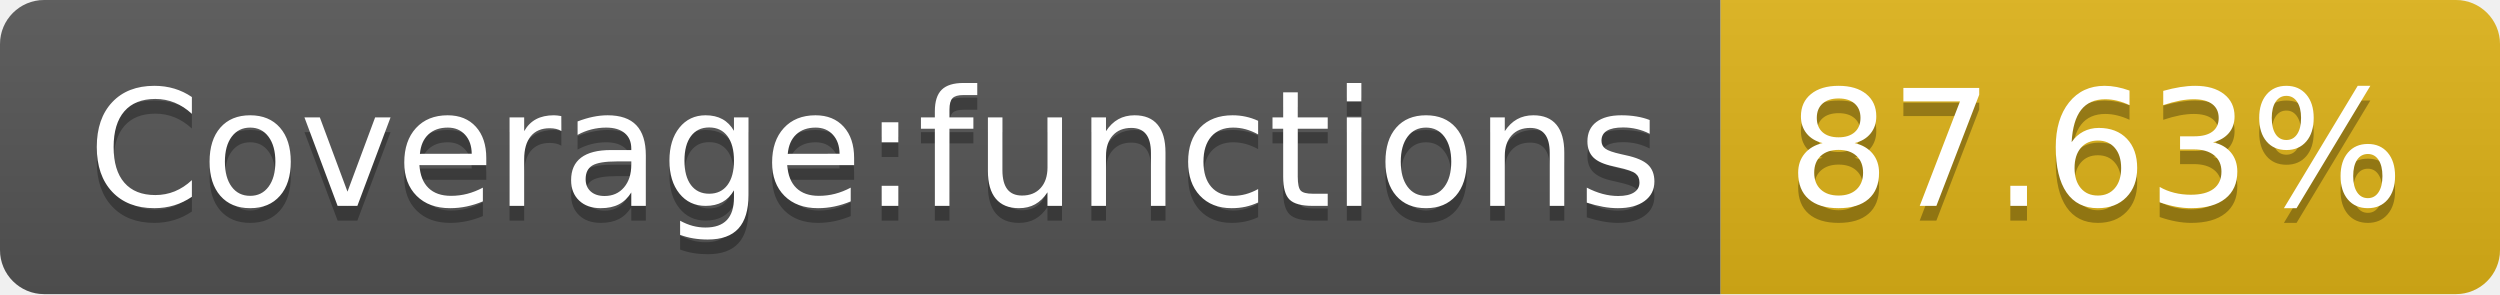
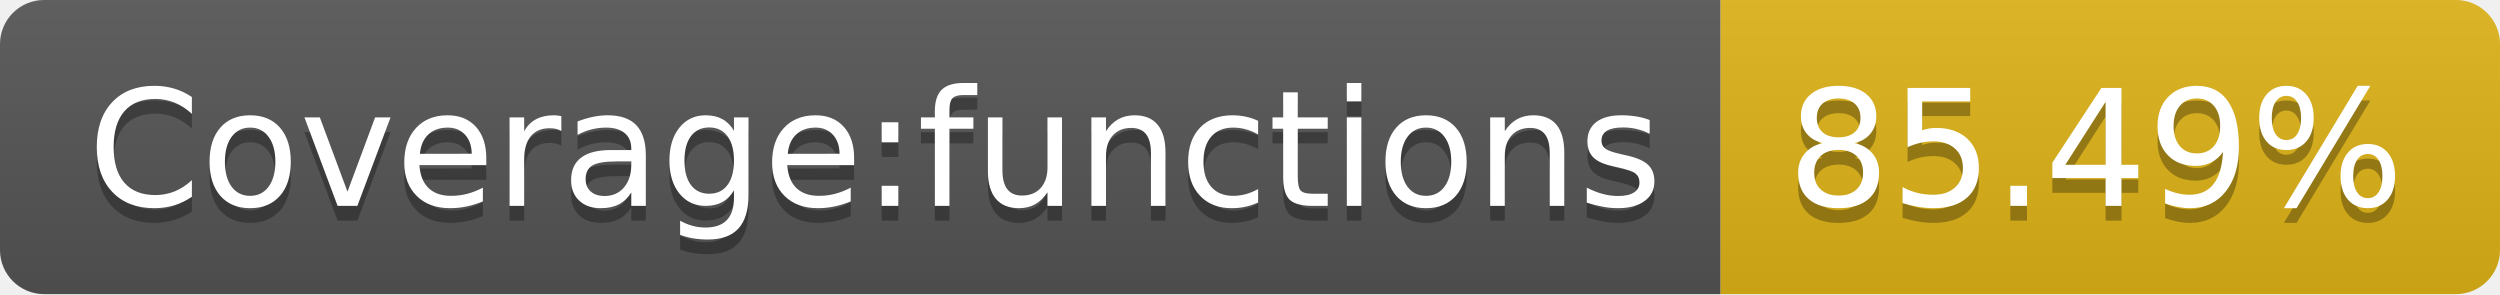
- <svg xmlns="http://www.w3.org/2000/svg" width="170" height="20" role="img" aria-label="Coverage:functions: 87.63%">
+ <svg xmlns="http://www.w3.org/2000/svg" width="170" height="20" role="img" aria-label="Coverage:functions: 85.49%">
  <linearGradient id="s" x2="0" y2="100%">
    <stop offset="0" stop-color="#bbb" stop-opacity=".1" />
    <stop offset="1" stop-opacity=".1" />
  </linearGradient>
  <clipPath id="r">
    <rect width="170" height="20" rx="3" fill="#fff" />
  </clipPath>
  <g clip-path="url(#r)">
    <rect width="117" height="20" fill="#555" />
    <rect x="117" width="53" height="20" fill="#dfb317" />
    <rect width="170" height="20" fill="url(#s)" />
  </g>
  <g fill="#fff" text-anchor="middle" font-family="Verdana,Geneva,DejaVu Sans,sans-serif" text-rendering="geometricPrecision" font-size="110">
    <text aria-hidden="true" x="595" y="150" fill="#010101" fill-opacity=".3" transform="scale(.1)" textLength="1070">Coverage:functions</text>
    <text x="595" y="140" transform="scale(.1)" fill="#fff" textLength="1070">Coverage:functions</text>
-     <text aria-hidden="true" x="1425" y="150" fill="#010101" fill-opacity=".3" transform="scale(.1)" textLength="430">87.63%</text>
-     <text x="1425" y="140" transform="scale(.1)" fill="#fff" textLength="430">87.63%</text>
+     <text aria-hidden="true" x="1425" y="150" fill="#010101" fill-opacity=".3" transform="scale(.1)" textLength="430">85.49%</text>
+     <text x="1425" y="140" transform="scale(.1)" fill="#fff" textLength="430">85.49%</text>
  </g>
</svg>
